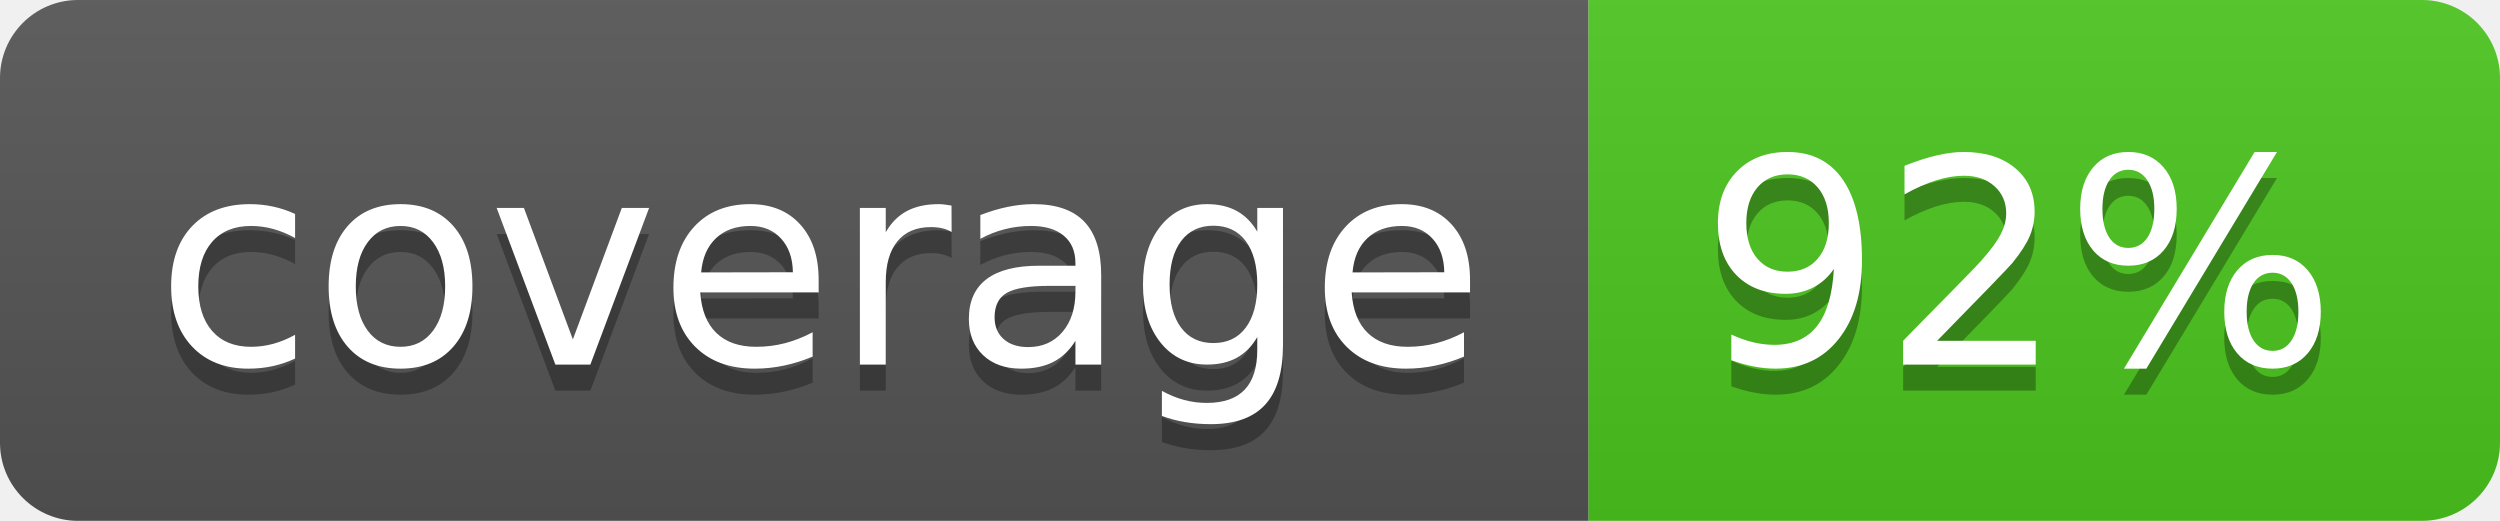
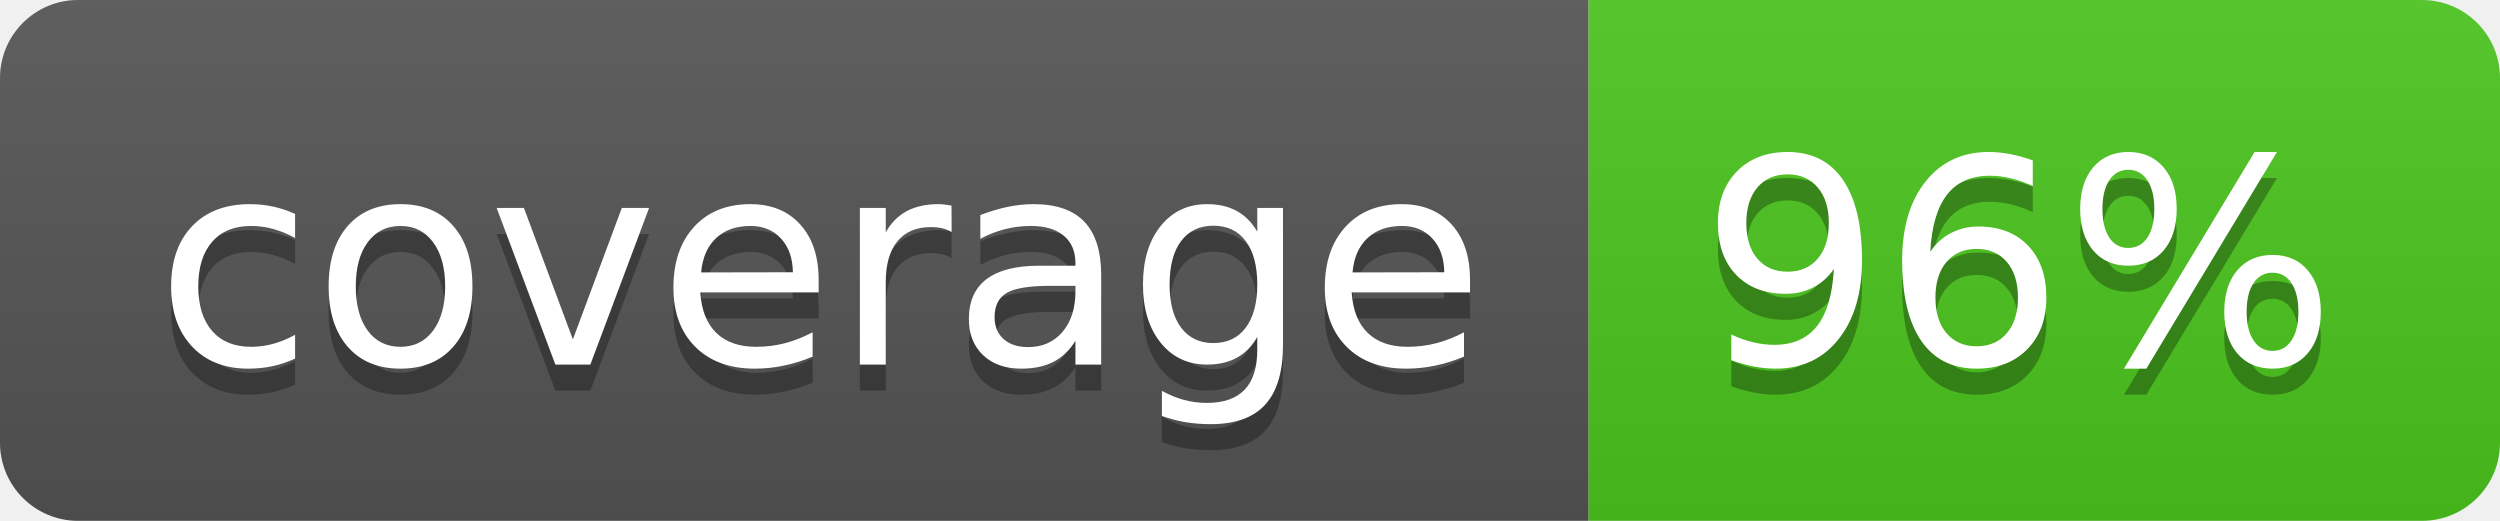
<svg xmlns="http://www.w3.org/2000/svg" width="96" height="20">
  <linearGradient id="b" x2="0" y2="100%">
    <stop offset="0" stop-color="#bbb" stop-opacity=".1" />
    <stop offset="1" stop-opacity=".1" />
  </linearGradient>
  <clipPath id="a">
    <rect width="96" height="20" rx="3" fill="#fff" />
  </clipPath>
  <g clip-path="url(#a)">
    <path fill="#555" d="M0 0h61v20H0z" />
    <path fill="#4CC61E" d="M61 0h35v20H61z" />
    <path fill="url(#b)" d="M0 0h96v20H0z" />
  </g>
  <g fill="#fff" text-anchor="middle" font-family="DejaVu Sans,Verdana,Geneva,sans-serif" font-size="110">
    <text x="315" y="150" fill="#010101" fill-opacity=".3" transform="scale(.1)" textLength="510">coverage</text>
    <text x="315" y="140" transform="scale(.1)" textLength="510">coverage</text>
-     <text x="775" y="150" fill="#010101" fill-opacity=".3" transform="scale(.1)" textLength="250">92%</text>
-     <text x="775" y="140" transform="scale(.1)" textLength="250">92%</text>
+     <text x="775" y="150" fill="#010101" fill-opacity=".3" transform="scale(.1)" textLength="250">96%</text>
+     <text x="775" y="140" transform="scale(.1)" textLength="250">96%</text>
  </g>
</svg>
